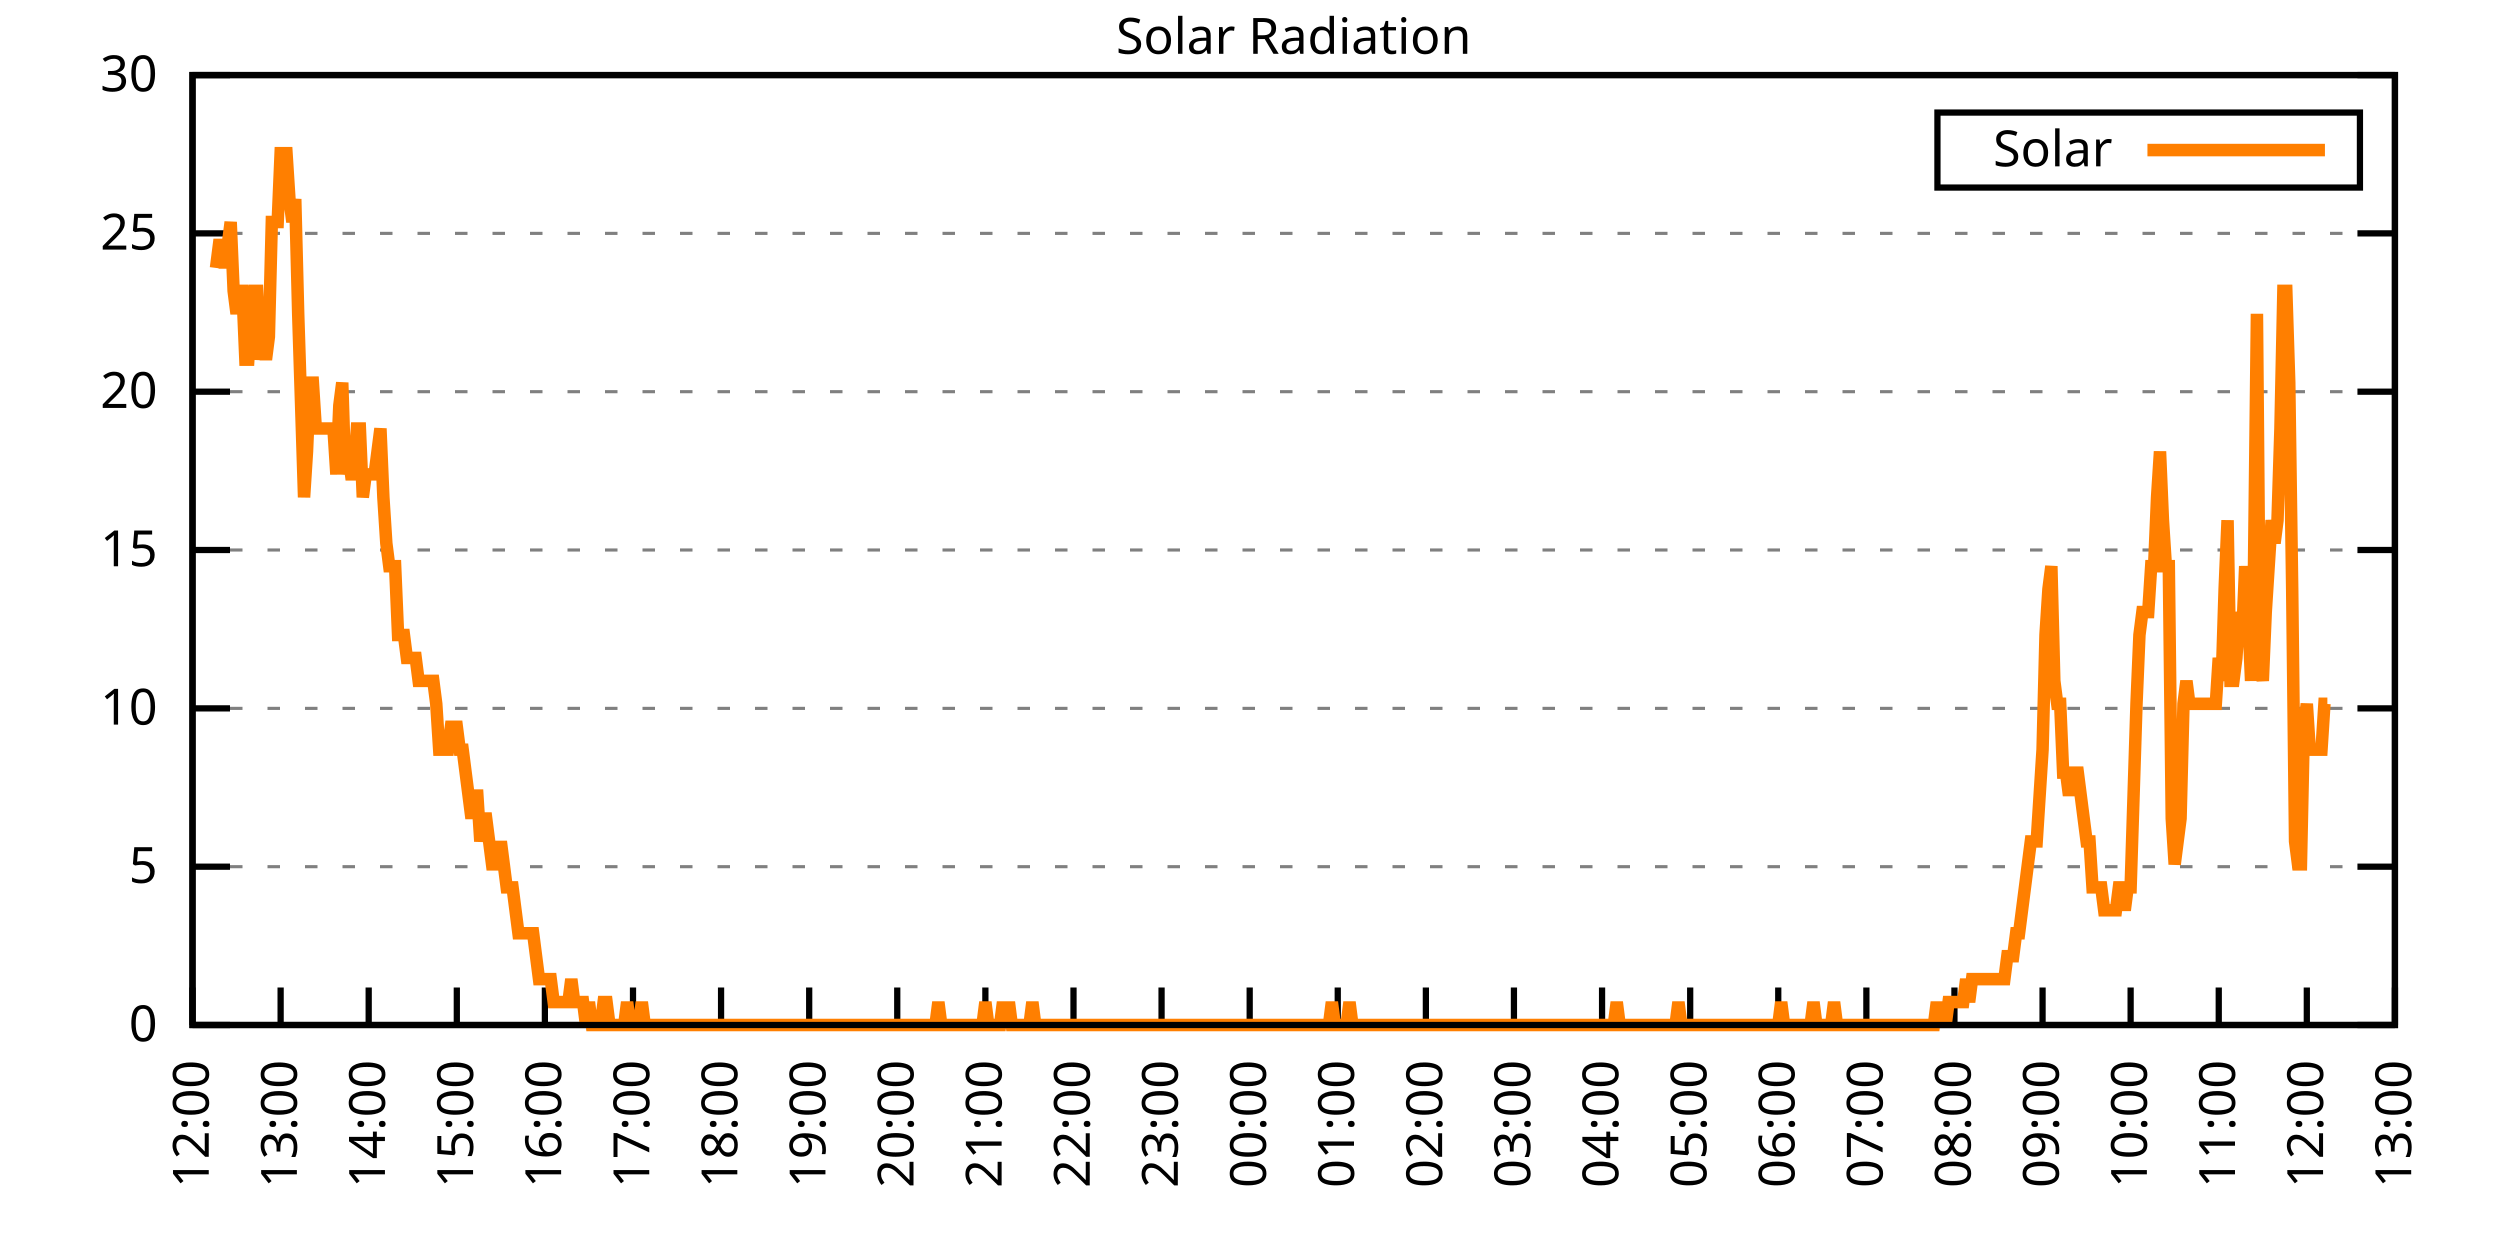
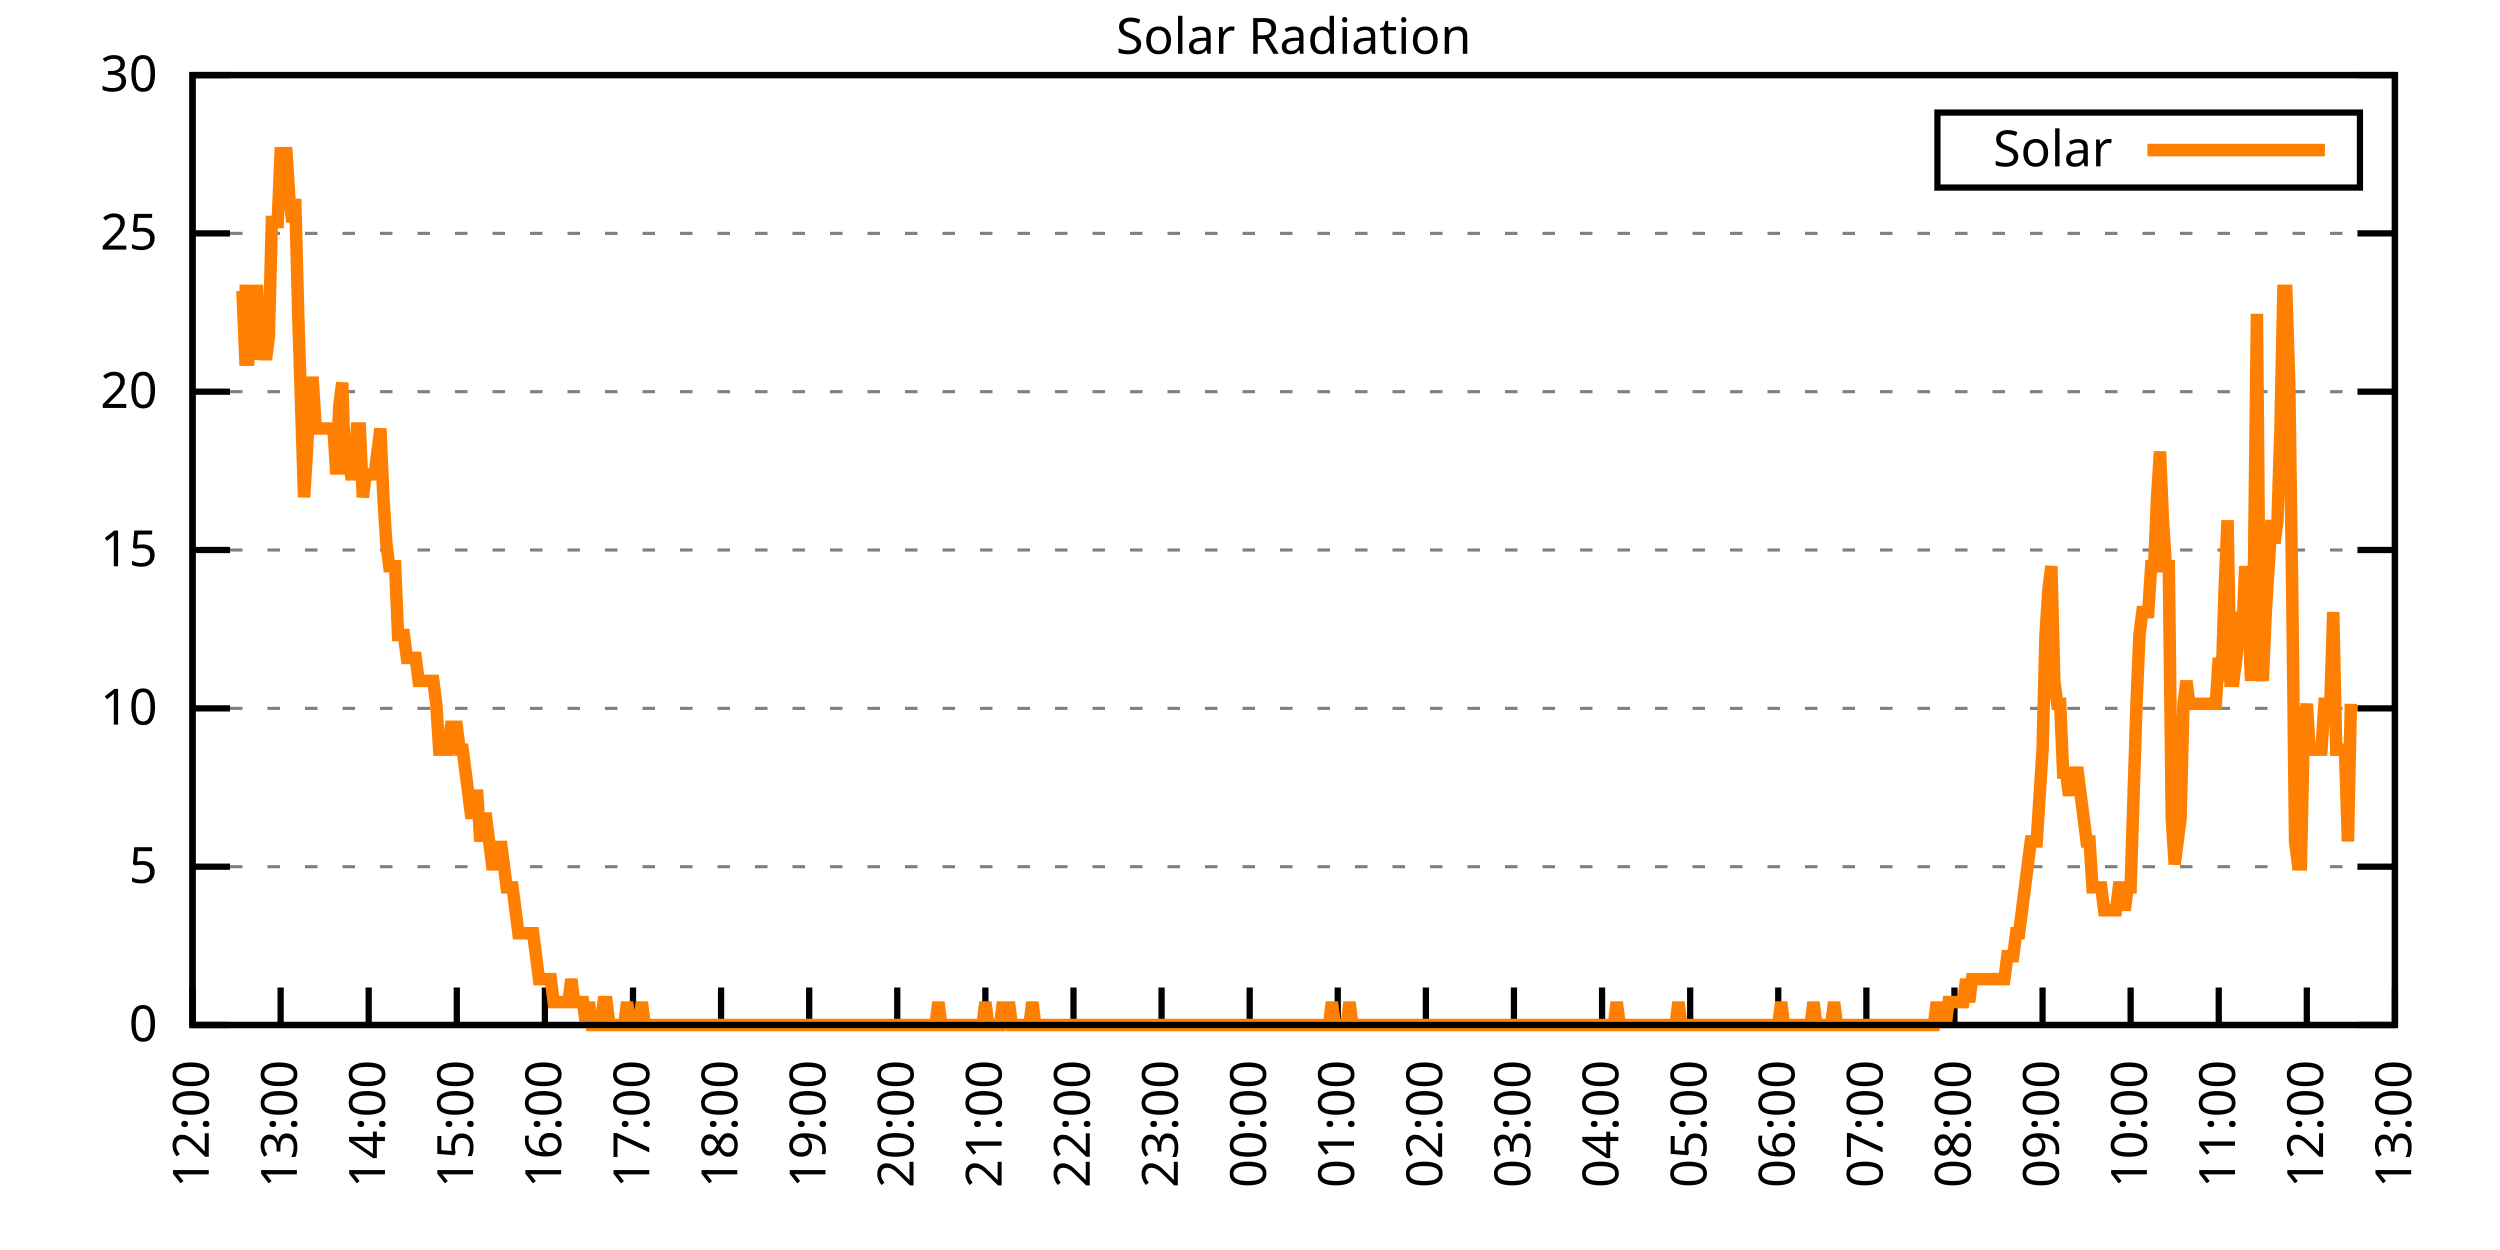
<svg xmlns="http://www.w3.org/2000/svg" xmlns:xlink="http://www.w3.org/1999/xlink" width="400" height="200" viewBox="0 0 400 200">
  <g id="gnuplot_canvas">
    <rect x="0" y="0" width="400" height="200" fill="none" />
    <defs>
      <circle id="gpDot" r="0.5" stroke-width="0.5" stroke="currentColor" />
      <path id="gpPt0" stroke-width="0.333" stroke="currentColor" d="M-1,0 h2 M0,-1 v2" />
      <path id="gpPt1" stroke-width="0.333" stroke="currentColor" d="M-1,-1 L1,1 M1,-1 L-1,1" />
      <path id="gpPt2" stroke-width="0.333" stroke="currentColor" d="M-1,0 L1,0 M0,-1 L0,1 M-1,-1 L1,1 M-1,1 L1,-1" />
      <rect id="gpPt3" stroke-width="0.333" stroke="currentColor" x="-1" y="-1" width="2" height="2" />
      <rect id="gpPt4" stroke-width="0.333" stroke="currentColor" fill="currentColor" x="-1" y="-1" width="2" height="2" />
      <circle id="gpPt5" stroke-width="0.333" stroke="currentColor" cx="0" cy="0" r="1" />
      <use xlink:href="#gpPt5" id="gpPt6" fill="currentColor" stroke="none" />
      <path id="gpPt7" stroke-width="0.333" stroke="currentColor" d="M0,-1.33 L-1.33,0.67 L1.33,0.67 z" />
      <use xlink:href="#gpPt7" id="gpPt8" fill="currentColor" stroke="none" />
      <use xlink:href="#gpPt7" id="gpPt9" stroke="currentColor" transform="rotate(180)" />
      <use xlink:href="#gpPt9" id="gpPt10" fill="currentColor" stroke="none" />
      <use xlink:href="#gpPt3" id="gpPt11" stroke="currentColor" transform="rotate(45)" />
      <use xlink:href="#gpPt11" id="gpPt12" fill="currentColor" stroke="none" />
      <path id="gpPt13" stroke-width="0.333" stroke="currentColor" d="M0,1.330 L1.265,0.411 L0.782,-1.067 L-0.782,-1.076 L-1.265,0.411 z" />
      <use xlink:href="#gpPt13" id="gpPt14" fill="currentColor" stroke="none" />
      <filter id="textbox" filterUnits="objectBoundingBox" x="0" y="0" height="1" width="1">
        <feFlood flood-color="white" flood-opacity="1" result="bgnd" />
        <feComposite in="SourceGraphic" in2="bgnd" operator="atop" />
      </filter>
      <filter id="greybox" filterUnits="objectBoundingBox" x="0" y="0" height="1" width="1">
        <feFlood flood-color="lightgrey" flood-opacity="1" result="grey" />
        <feComposite in="SourceGraphic" in2="grey" operator="atop" />
      </filter>
    </defs>
    <g fill="none" color="white" stroke="currentColor" stroke-width="1.00" stroke-linecap="butt" stroke-linejoin="miter">
</g>
    <g fill="none" color="black" stroke="currentColor" stroke-width="1.00" stroke-linecap="butt" stroke-linejoin="miter">
      <g stroke="none" shape-rendering="crispEdges">
        <polygon fill="rgb(255, 255, 255)" points="30.80,164.00 383.18,164.00 383.18,12.02 30.80,12.02 " />
      </g>
    </g>
    <g fill="none" color="black" stroke="currentColor" stroke-width="1.00" stroke-linecap="butt" stroke-linejoin="miter">
</g>
    <g fill="none" color="black" stroke="black" stroke-width="0.50" stroke-linecap="butt" stroke-linejoin="miter">
</g>
    <g fill="none" color="gray" stroke="currentColor" stroke-width="0.50" stroke-linecap="butt" stroke-linejoin="miter">
      <path stroke="gray" stroke-dasharray="2,4" class="gridline" d="M30.80,164.00 L383.19,164.00  " />
    </g>
    <g fill="none" color="gray" stroke="gray" stroke-width="1.00" stroke-linecap="butt" stroke-linejoin="miter">
</g>
    <g fill="none" color="black" stroke="currentColor" stroke-width="1.00" stroke-linecap="butt" stroke-linejoin="miter">
      <path stroke="black" d="M30.80,164.00 L36.80,164.00 M383.19,164.00 L377.19,164.00  " />
      <g transform="translate(25.20,166.60)" stroke="none" fill="black" font-family="Sans" font-size="8.00" text-anchor="end">
        <text>
          <tspan font-family="Sans"> 0</tspan>
        </text>
      </g>
    </g>
    <g fill="none" color="black" stroke="currentColor" stroke-width="1.00" stroke-linecap="butt" stroke-linejoin="miter">
</g>
    <g fill="none" color="black" stroke="black" stroke-width="0.50" stroke-linecap="butt" stroke-linejoin="miter">
</g>
    <g fill="none" color="gray" stroke="currentColor" stroke-width="0.50" stroke-linecap="butt" stroke-linejoin="miter">
      <path stroke="gray" stroke-dasharray="2,4" class="gridline" d="M30.80,138.67 L383.19,138.67  " />
    </g>
    <g fill="none" color="gray" stroke="gray" stroke-width="1.00" stroke-linecap="butt" stroke-linejoin="miter">
</g>
    <g fill="none" color="black" stroke="currentColor" stroke-width="1.00" stroke-linecap="butt" stroke-linejoin="miter">
      <path stroke="black" d="M30.80,138.67 L36.80,138.67 M383.19,138.67 L377.19,138.67  " />
      <g transform="translate(25.20,141.27)" stroke="none" fill="black" font-family="Sans" font-size="8.00" text-anchor="end">
        <text>
          <tspan font-family="Sans"> 5</tspan>
        </text>
      </g>
    </g>
    <g fill="none" color="black" stroke="currentColor" stroke-width="1.00" stroke-linecap="butt" stroke-linejoin="miter">
</g>
    <g fill="none" color="black" stroke="black" stroke-width="0.50" stroke-linecap="butt" stroke-linejoin="miter">
</g>
    <g fill="none" color="gray" stroke="currentColor" stroke-width="0.50" stroke-linecap="butt" stroke-linejoin="miter">
      <path stroke="gray" stroke-dasharray="2,4" class="gridline" d="M30.80,113.34 L383.19,113.34  " />
    </g>
    <g fill="none" color="gray" stroke="gray" stroke-width="1.00" stroke-linecap="butt" stroke-linejoin="miter">
</g>
    <g fill="none" color="black" stroke="currentColor" stroke-width="1.00" stroke-linecap="butt" stroke-linejoin="miter">
      <path stroke="black" d="M30.80,113.34 L36.80,113.34 M383.19,113.34 L377.19,113.34  " />
      <g transform="translate(25.20,115.94)" stroke="none" fill="black" font-family="Sans" font-size="8.00" text-anchor="end">
        <text>
          <tspan font-family="Sans"> 10</tspan>
        </text>
      </g>
    </g>
    <g fill="none" color="black" stroke="currentColor" stroke-width="1.00" stroke-linecap="butt" stroke-linejoin="miter">
</g>
    <g fill="none" color="black" stroke="black" stroke-width="0.50" stroke-linecap="butt" stroke-linejoin="miter">
</g>
    <g fill="none" color="gray" stroke="currentColor" stroke-width="0.50" stroke-linecap="butt" stroke-linejoin="miter">
      <path stroke="gray" stroke-dasharray="2,4" class="gridline" d="M30.80,88.00 L383.19,88.00  " />
    </g>
    <g fill="none" color="gray" stroke="gray" stroke-width="1.00" stroke-linecap="butt" stroke-linejoin="miter">
</g>
    <g fill="none" color="black" stroke="currentColor" stroke-width="1.00" stroke-linecap="butt" stroke-linejoin="miter">
      <path stroke="black" d="M30.80,88.00 L36.80,88.00 M383.19,88.00 L377.19,88.00  " />
      <g transform="translate(25.20,90.60)" stroke="none" fill="black" font-family="Sans" font-size="8.00" text-anchor="end">
        <text>
          <tspan font-family="Sans"> 15</tspan>
        </text>
      </g>
    </g>
    <g fill="none" color="black" stroke="currentColor" stroke-width="1.00" stroke-linecap="butt" stroke-linejoin="miter">
</g>
    <g fill="none" color="black" stroke="black" stroke-width="0.50" stroke-linecap="butt" stroke-linejoin="miter">
</g>
    <g fill="none" color="gray" stroke="currentColor" stroke-width="0.50" stroke-linecap="butt" stroke-linejoin="miter">
      <path stroke="gray" stroke-dasharray="2,4" class="gridline" d="M30.80,62.67 L383.19,62.67  " />
    </g>
    <g fill="none" color="gray" stroke="gray" stroke-width="1.00" stroke-linecap="butt" stroke-linejoin="miter">
</g>
    <g fill="none" color="black" stroke="currentColor" stroke-width="1.00" stroke-linecap="butt" stroke-linejoin="miter">
      <path stroke="black" d="M30.80,62.67 L36.80,62.67 M383.19,62.67 L377.19,62.67  " />
      <g transform="translate(25.20,65.27)" stroke="none" fill="black" font-family="Sans" font-size="8.00" text-anchor="end">
        <text>
          <tspan font-family="Sans"> 20</tspan>
        </text>
      </g>
    </g>
    <g fill="none" color="black" stroke="currentColor" stroke-width="1.00" stroke-linecap="butt" stroke-linejoin="miter">
</g>
    <g fill="none" color="black" stroke="black" stroke-width="0.50" stroke-linecap="butt" stroke-linejoin="miter">
</g>
    <g fill="none" color="gray" stroke="currentColor" stroke-width="0.50" stroke-linecap="butt" stroke-linejoin="miter">
      <path stroke="gray" stroke-dasharray="2,4" class="gridline" d="M30.80,37.34 L383.19,37.34  " />
    </g>
    <g fill="none" color="gray" stroke="gray" stroke-width="1.00" stroke-linecap="butt" stroke-linejoin="miter">
</g>
    <g fill="none" color="black" stroke="currentColor" stroke-width="1.00" stroke-linecap="butt" stroke-linejoin="miter">
      <path stroke="black" d="M30.80,37.34 L36.80,37.34 M383.19,37.34 L377.19,37.34  " />
      <g transform="translate(25.20,39.94)" stroke="none" fill="black" font-family="Sans" font-size="8.00" text-anchor="end">
        <text>
          <tspan font-family="Sans"> 25</tspan>
        </text>
      </g>
    </g>
    <g fill="none" color="black" stroke="currentColor" stroke-width="1.00" stroke-linecap="butt" stroke-linejoin="miter">
</g>
    <g fill="none" color="black" stroke="black" stroke-width="0.50" stroke-linecap="butt" stroke-linejoin="miter">
</g>
    <g fill="none" color="gray" stroke="currentColor" stroke-width="0.50" stroke-linecap="butt" stroke-linejoin="miter">
      <path stroke="gray" stroke-dasharray="2,4" class="gridline" d="M30.80,12.01 L383.19,12.01  " />
    </g>
    <g fill="none" color="gray" stroke="gray" stroke-width="1.00" stroke-linecap="butt" stroke-linejoin="miter">
</g>
    <g fill="none" color="black" stroke="currentColor" stroke-width="1.00" stroke-linecap="butt" stroke-linejoin="miter">
      <path stroke="black" d="M30.80,12.01 L36.80,12.01 M383.19,12.01 L377.19,12.01  " />
      <g transform="translate(25.20,14.61)" stroke="none" fill="black" font-family="Sans" font-size="8.00" text-anchor="end">
        <text>
          <tspan font-family="Sans"> 30</tspan>
        </text>
      </g>
    </g>
    <g fill="none" color="black" stroke="currentColor" stroke-width="1.00" stroke-linecap="butt" stroke-linejoin="miter">
      <path stroke="black" d="M30.80,164.00 L30.80,158.00  " />
      <g transform="translate(33.40,169.60) rotate(270.00)" stroke="none" fill="black" font-family="Sans" font-size="8.00" text-anchor="end">
        <text>
          <tspan font-family="Sans">12:00</tspan>
        </text>
      </g>
    </g>
    <g fill="none" color="black" stroke="currentColor" stroke-width="1.00" stroke-linecap="butt" stroke-linejoin="miter">
      <path stroke="black" d="M44.90,164.00 L44.90,158.00  " />
      <g transform="translate(47.50,169.60) rotate(270.00)" stroke="none" fill="black" font-family="Sans" font-size="8.00" text-anchor="end">
        <text>
          <tspan font-family="Sans">13:00</tspan>
        </text>
      </g>
    </g>
    <g fill="none" color="black" stroke="currentColor" stroke-width="1.00" stroke-linecap="butt" stroke-linejoin="miter">
      <path stroke="black" d="M58.99,164.00 L58.99,158.00  " />
      <g transform="translate(61.59,169.60) rotate(270.00)" stroke="none" fill="black" font-family="Sans" font-size="8.00" text-anchor="end">
        <text>
          <tspan font-family="Sans">14:00</tspan>
        </text>
      </g>
    </g>
    <g fill="none" color="black" stroke="currentColor" stroke-width="1.00" stroke-linecap="butt" stroke-linejoin="miter">
      <path stroke="black" d="M73.09,164.00 L73.09,158.00  " />
      <g transform="translate(75.69,169.60) rotate(270.00)" stroke="none" fill="black" font-family="Sans" font-size="8.00" text-anchor="end">
        <text>
          <tspan font-family="Sans">15:00</tspan>
        </text>
      </g>
    </g>
    <g fill="none" color="black" stroke="currentColor" stroke-width="1.00" stroke-linecap="butt" stroke-linejoin="miter">
      <path stroke="black" d="M87.18,164.00 L87.18,158.00  " />
      <g transform="translate(89.78,169.60) rotate(270.00)" stroke="none" fill="black" font-family="Sans" font-size="8.00" text-anchor="end">
        <text>
          <tspan font-family="Sans">16:00</tspan>
        </text>
      </g>
    </g>
    <g fill="none" color="black" stroke="currentColor" stroke-width="1.00" stroke-linecap="butt" stroke-linejoin="miter">
      <path stroke="black" d="M101.28,164.00 L101.28,158.00  " />
      <g transform="translate(103.88,169.60) rotate(270.00)" stroke="none" fill="black" font-family="Sans" font-size="8.00" text-anchor="end">
        <text>
          <tspan font-family="Sans">17:00</tspan>
        </text>
      </g>
    </g>
    <g fill="none" color="black" stroke="currentColor" stroke-width="1.00" stroke-linecap="butt" stroke-linejoin="miter">
      <path stroke="black" d="M115.37,164.00 L115.37,158.00  " />
      <g transform="translate(117.97,169.60) rotate(270.00)" stroke="none" fill="black" font-family="Sans" font-size="8.00" text-anchor="end">
        <text>
          <tspan font-family="Sans">18:00</tspan>
        </text>
      </g>
    </g>
    <g fill="none" color="black" stroke="currentColor" stroke-width="1.00" stroke-linecap="butt" stroke-linejoin="miter">
      <path stroke="black" d="M129.47,164.00 L129.47,158.00  " />
      <g transform="translate(132.07,169.60) rotate(270.00)" stroke="none" fill="black" font-family="Sans" font-size="8.00" text-anchor="end">
        <text>
          <tspan font-family="Sans">19:00</tspan>
        </text>
      </g>
    </g>
    <g fill="none" color="black" stroke="currentColor" stroke-width="1.00" stroke-linecap="butt" stroke-linejoin="miter">
      <path stroke="black" d="M143.56,164.00 L143.56,158.00  " />
      <g transform="translate(146.16,169.60) rotate(270.00)" stroke="none" fill="black" font-family="Sans" font-size="8.00" text-anchor="end">
        <text>
          <tspan font-family="Sans">20:00</tspan>
        </text>
      </g>
    </g>
    <g fill="none" color="black" stroke="currentColor" stroke-width="1.00" stroke-linecap="butt" stroke-linejoin="miter">
      <path stroke="black" d="M157.66,164.00 L157.66,158.00  " />
      <g transform="translate(160.26,169.60) rotate(270.00)" stroke="none" fill="black" font-family="Sans" font-size="8.00" text-anchor="end">
        <text>
          <tspan font-family="Sans">21:00</tspan>
        </text>
      </g>
    </g>
    <g fill="none" color="black" stroke="currentColor" stroke-width="1.00" stroke-linecap="butt" stroke-linejoin="miter">
      <path stroke="black" d="M171.76,164.00 L171.76,158.00  " />
      <g transform="translate(174.36,169.60) rotate(270.00)" stroke="none" fill="black" font-family="Sans" font-size="8.00" text-anchor="end">
        <text>
          <tspan font-family="Sans">22:00</tspan>
        </text>
      </g>
    </g>
    <g fill="none" color="black" stroke="currentColor" stroke-width="1.00" stroke-linecap="butt" stroke-linejoin="miter">
      <path stroke="black" d="M185.85,164.00 L185.85,158.00  " />
      <g transform="translate(188.45,169.60) rotate(270.00)" stroke="none" fill="black" font-family="Sans" font-size="8.00" text-anchor="end">
        <text>
          <tspan font-family="Sans">23:00</tspan>
        </text>
      </g>
    </g>
    <g fill="none" color="black" stroke="currentColor" stroke-width="1.00" stroke-linecap="butt" stroke-linejoin="miter">
      <path stroke="black" d="M199.95,164.00 L199.95,158.00  " />
      <g transform="translate(202.55,169.60) rotate(270.00)" stroke="none" fill="black" font-family="Sans" font-size="8.00" text-anchor="end">
        <text>
          <tspan font-family="Sans">00:00</tspan>
        </text>
      </g>
    </g>
    <g fill="none" color="black" stroke="currentColor" stroke-width="1.00" stroke-linecap="butt" stroke-linejoin="miter">
      <path stroke="black" d="M214.04,164.00 L214.04,158.00  " />
      <g transform="translate(216.64,169.60) rotate(270.00)" stroke="none" fill="black" font-family="Sans" font-size="8.00" text-anchor="end">
        <text>
          <tspan font-family="Sans">01:00</tspan>
        </text>
      </g>
    </g>
    <g fill="none" color="black" stroke="currentColor" stroke-width="1.00" stroke-linecap="butt" stroke-linejoin="miter">
      <path stroke="black" d="M228.14,164.00 L228.14,158.00  " />
      <g transform="translate(230.74,169.60) rotate(270.00)" stroke="none" fill="black" font-family="Sans" font-size="8.00" text-anchor="end">
        <text>
          <tspan font-family="Sans">02:00</tspan>
        </text>
      </g>
    </g>
    <g fill="none" color="black" stroke="currentColor" stroke-width="1.00" stroke-linecap="butt" stroke-linejoin="miter">
      <path stroke="black" d="M242.23,164.00 L242.23,158.00  " />
      <g transform="translate(244.83,169.60) rotate(270.00)" stroke="none" fill="black" font-family="Sans" font-size="8.00" text-anchor="end">
        <text>
          <tspan font-family="Sans">03:00</tspan>
        </text>
      </g>
    </g>
    <g fill="none" color="black" stroke="currentColor" stroke-width="1.00" stroke-linecap="butt" stroke-linejoin="miter">
      <path stroke="black" d="M256.33,164.00 L256.33,158.00  " />
      <g transform="translate(258.93,169.60) rotate(270.00)" stroke="none" fill="black" font-family="Sans" font-size="8.00" text-anchor="end">
        <text>
          <tspan font-family="Sans">04:00</tspan>
        </text>
      </g>
    </g>
    <g fill="none" color="black" stroke="currentColor" stroke-width="1.00" stroke-linecap="butt" stroke-linejoin="miter">
      <path stroke="black" d="M270.43,164.00 L270.43,158.00  " />
      <g transform="translate(273.03,169.60) rotate(270.00)" stroke="none" fill="black" font-family="Sans" font-size="8.00" text-anchor="end">
        <text>
          <tspan font-family="Sans">05:00</tspan>
        </text>
      </g>
    </g>
    <g fill="none" color="black" stroke="currentColor" stroke-width="1.00" stroke-linecap="butt" stroke-linejoin="miter">
      <path stroke="black" d="M284.52,164.00 L284.52,158.00  " />
      <g transform="translate(287.12,169.60) rotate(270.00)" stroke="none" fill="black" font-family="Sans" font-size="8.00" text-anchor="end">
        <text>
          <tspan font-family="Sans">06:00</tspan>
        </text>
      </g>
    </g>
    <g fill="none" color="black" stroke="currentColor" stroke-width="1.00" stroke-linecap="butt" stroke-linejoin="miter">
      <path stroke="black" d="M298.62,164.00 L298.62,158.00  " />
      <g transform="translate(301.22,169.60) rotate(270.00)" stroke="none" fill="black" font-family="Sans" font-size="8.00" text-anchor="end">
        <text>
          <tspan font-family="Sans">07:00</tspan>
        </text>
      </g>
    </g>
    <g fill="none" color="black" stroke="currentColor" stroke-width="1.00" stroke-linecap="butt" stroke-linejoin="miter">
      <path stroke="black" d="M312.71,164.00 L312.71,158.00  " />
      <g transform="translate(315.31,169.60) rotate(270.00)" stroke="none" fill="black" font-family="Sans" font-size="8.00" text-anchor="end">
        <text>
          <tspan font-family="Sans">08:00</tspan>
        </text>
      </g>
    </g>
    <g fill="none" color="black" stroke="currentColor" stroke-width="1.00" stroke-linecap="butt" stroke-linejoin="miter">
      <path stroke="black" d="M326.81,164.00 L326.81,158.00  " />
      <g transform="translate(329.41,169.60) rotate(270.00)" stroke="none" fill="black" font-family="Sans" font-size="8.00" text-anchor="end">
        <text>
          <tspan font-family="Sans">09:00</tspan>
        </text>
      </g>
    </g>
    <g fill="none" color="black" stroke="currentColor" stroke-width="1.00" stroke-linecap="butt" stroke-linejoin="miter">
      <path stroke="black" d="M340.90,164.00 L340.90,158.00  " />
      <g transform="translate(343.50,169.60) rotate(270.00)" stroke="none" fill="black" font-family="Sans" font-size="8.00" text-anchor="end">
        <text>
          <tspan font-family="Sans">10:00</tspan>
        </text>
      </g>
    </g>
    <g fill="none" color="black" stroke="currentColor" stroke-width="1.00" stroke-linecap="butt" stroke-linejoin="miter">
      <path stroke="black" d="M355.00,164.00 L355.00,158.00  " />
      <g transform="translate(357.60,169.60) rotate(270.00)" stroke="none" fill="black" font-family="Sans" font-size="8.00" text-anchor="end">
        <text>
          <tspan font-family="Sans">11:00</tspan>
        </text>
      </g>
    </g>
    <g fill="none" color="black" stroke="currentColor" stroke-width="1.00" stroke-linecap="butt" stroke-linejoin="miter">
      <path stroke="black" d="M369.09,164.00 L369.09,158.00  " />
      <g transform="translate(371.69,169.60) rotate(270.00)" stroke="none" fill="black" font-family="Sans" font-size="8.00" text-anchor="end">
        <text>
          <tspan font-family="Sans">12:00</tspan>
        </text>
      </g>
    </g>
    <g fill="none" color="black" stroke="currentColor" stroke-width="1.00" stroke-linecap="butt" stroke-linejoin="miter">
      <path stroke="black" d="M383.19,164.00 L383.19,158.00  " />
      <g transform="translate(385.79,169.60) rotate(270.00)" stroke="none" fill="black" font-family="Sans" font-size="8.00" text-anchor="end">
        <text>
          <tspan font-family="Sans">13:00</tspan>
        </text>
      </g>
    </g>
    <g fill="none" color="black" stroke="currentColor" stroke-width="1.00" stroke-linecap="butt" stroke-linejoin="miter">
</g>
    <g fill="none" color="black" stroke="currentColor" stroke-width="1.00" stroke-linecap="butt" stroke-linejoin="miter">
      <path stroke="black" d="M30.80,12.01 L30.80,164.00 L383.19,164.00 L383.19,12.01 L30.80,12.01 Z  " />
    </g>
    <g fill="none" color="black" stroke="currentColor" stroke-width="1.00" stroke-linecap="butt" stroke-linejoin="miter">
</g>
    <g fill="none" color="black" stroke="currentColor" stroke-width="1.00" stroke-linecap="butt" stroke-linejoin="miter">
      <path stroke="black" d="M309.99,30.01 L309.99,18.01 L377.59,18.01 L377.59,30.01 L309.99,30.01 Z  " />
    </g>
    <g id="Solar_Radiation_plot_1">
      <g fill="none" color="white" stroke="black" stroke-width="2.00" stroke-linecap="butt" stroke-linejoin="miter">
</g>
      <g fill="none" color="black" stroke="currentColor" stroke-width="2.00" stroke-linecap="butt" stroke-linejoin="miter">
        <g transform="translate(337.99,26.61)" stroke="none" fill="black" font-family="Sans" font-size="8.00" text-anchor="end">
          <text>
            <tspan font-family="Sans">Solar</tspan>
          </text>
        </g>
      </g>
      <g fill="none" color="black" stroke="currentColor" stroke-width="2.00" stroke-linecap="butt" stroke-linejoin="miter">
-         <path stroke="rgb(255, 127,   0)" d="M343.59,24.01 L371.99,24.01 M34.56,42.87 L35.03,39.19 L35.50,39.19 L35.97,42.87 L36.44,39.19 L36.91,35.52   L37.38,46.54 L37.85,50.21 L38.32,46.54 L38.79,46.54 L39.26,57.55 L39.73,57.55 L40.20,50.21 L40.67,46.54   L41.14,46.54 L41.61,57.55 L42.08,53.88 L42.55,57.55 L43.02,53.88 L43.49,35.52 L43.96,35.52 L44.43,35.52   L44.90,24.51 L45.37,24.51 L45.84,24.51 L46.31,31.85 L46.78,35.52 L47.24,31.85 L47.71,50.21 L48.18,64.89   L48.65,79.57 L49.12,72.23 L49.59,61.22 L50.06,61.22 L50.53,68.56 L51.00,68.56 L51.47,68.56 L51.94,68.56   L52.41,68.56 L52.88,68.56 L53.35,68.56 L53.82,75.90 L54.29,64.89 L54.76,61.22 L55.23,75.90 L55.70,72.23   L56.17,75.90 L56.64,75.90 L57.11,68.56 L57.58,68.56 L58.05,79.57 L58.52,75.90 L58.99,75.90 L59.46,75.90   L59.93,75.90 L60.40,72.23 L60.87,68.56 L61.34,79.57 L61.81,86.91 L62.28,90.59 L62.75,90.59 L63.22,90.59   L63.69,101.60 L64.16,101.60 L64.63,101.60 L65.10,105.27 L65.57,105.27 L66.04,105.27 L66.51,105.27 L66.98,108.94   L67.45,108.94 L67.92,108.94 L68.39,108.94 L68.86,108.94 L69.33,108.94 L69.80,112.61 L70.27,119.95 L70.74,119.95   L71.21,119.95 L71.68,119.95 L72.15,116.28 L72.62,116.28 L73.09,116.28 L73.56,119.95 L74.03,119.95 L74.50,123.62   L74.97,127.29 L75.44,130.96 L75.91,127.29 L76.38,127.29 L76.85,134.63 L77.32,130.96 L77.79,130.96 L78.26,134.63   L78.73,138.30 L79.19,138.30 L79.66,138.30 L80.13,134.63 L80.60,138.30 L81.07,141.98 L81.54,141.98 L82.01,141.98   L82.48,145.65 L82.95,149.32 L83.42,149.32 L83.89,149.32 L84.36,149.32 L84.83,149.32 L85.30,149.32 L85.77,152.99   L86.24,156.66 L86.71,156.66 L87.18,156.66 L87.65,156.66 L88.12,156.66 L88.59,160.33 L89.06,160.33 L89.53,160.33   L90.00,160.33 L90.47,160.33 L90.94,160.33 L91.41,156.66 L91.88,160.33 L92.35,160.33 L92.82,160.33 L93.29,160.33   L93.76,164.00 L94.23,160.33 L94.70,164.00 L95.17,164.00 L95.64,164.00 L96.11,164.00 L96.58,160.33 L97.05,160.33   L97.52,164.00 L97.99,164.00 L98.46,164.00 L98.93,164.00 L99.40,164.00 L99.87,164.00 L100.34,160.33 L100.81,164.00   L101.28,164.00 L101.75,164.00 L102.22,164.00 L102.69,160.33 L103.16,164.00 L103.63,164.00 L104.10,164.00 L104.57,164.00   L105.04,164.00 L105.51,164.00 L105.98,164.00 L106.45,164.00 L106.92,164.00 L107.39,164.00 L107.86,164.00 L108.33,164.00   L108.80,164.00 L109.27,164.00 L109.74,164.00 L110.21,164.00 L110.68,164.00 L111.14,164.00 L111.61,164.00 L112.08,164.00   L112.55,164.00 L113.02,164.00 L113.49,164.00 L113.96,164.00 L114.43,164.00 L114.90,164.00 L115.37,164.00 L115.84,164.00   L116.31,164.00 L116.78,164.00 L117.25,164.00 L117.72,164.00 L118.19,164.00 L118.66,164.00 L119.13,164.00 L119.60,164.00   L120.07,164.00 L120.54,164.00 L121.01,164.00 L121.48,164.00 L121.95,164.00 L122.42,164.00 L122.89,164.00 L123.36,164.00   L123.83,164.00 L124.30,164.00 L124.77,164.00 L125.24,164.00 L125.71,164.00 L126.18,164.00 L126.65,164.00 L127.12,164.00   L127.59,164.00 L128.06,164.00 L128.53,164.00 L129.00,164.00 L129.47,164.00 L129.94,164.00 L130.41,164.00 L130.88,164.00   L131.35,164.00 L131.82,164.00 L132.29,164.00 L132.76,164.00 L133.23,164.00 L133.70,164.00 L134.17,164.00 L134.64,164.00   L135.11,164.00 L135.58,164.00 L136.05,164.00 L136.52,164.00 L136.99,164.00 L137.46,164.00 L137.93,164.00 L138.40,164.00   L138.87,164.00 L139.34,164.00 L139.81,164.00 L140.28,164.00 L140.75,164.00 L141.22,164.00 L141.69,164.00 L142.16,164.00   L142.63,164.00 L143.09,164.00 L143.56,164.00 L144.03,164.00 L144.50,164.00 L144.97,164.00 L145.44,164.00 L145.91,164.00   L146.38,164.00 L146.85,164.00 L147.32,164.00 L147.79,164.00 L148.26,164.00 L148.73,164.00 L149.20,164.00 L149.67,164.00   L150.14,160.33 L150.61,164.00 L151.08,164.00 L151.55,164.00 L152.02,164.00 L152.49,164.00 L152.96,164.00 L153.43,164.00   L153.90,164.00 L154.37,164.00 L154.84,164.00 L155.31,164.00 L155.78,164.00 L156.25,164.00 L156.72,164.00 L157.19,164.00   L157.66,160.33 L158.13,164.00 L158.60,164.00 L159.07,164.00 L159.54,164.00 L160.01,164.00 L160.48,160.33 L160.95,164.00   L161.42,160.33 L161.89,164.00 L162.36,164.00 L162.83,164.00 L163.30,164.00 L163.77,164.00 L164.24,164.00 L164.71,164.00   L165.18,160.33 L165.65,164.00 L166.12,164.00 L166.59,164.00 L167.06,164.00 L167.53,164.00 L168.00,164.00 L168.47,164.00   L168.94,164.00 L169.41,164.00 L169.88,164.00 L170.35,164.00 L170.82,164.00 L171.29,164.00 L171.76,164.00 L172.23,164.00   L172.70,164.00 L173.17,164.00 L173.64,164.00 L174.11,164.00 L174.58,164.00 L175.04,164.00 L175.51,164.00 L175.98,164.00   L176.45,164.00 L176.92,164.00 L177.39,164.00 L177.86,164.00 L178.33,164.00 L178.80,164.00 L179.27,164.00 L179.74,164.00   L180.21,164.00 L180.68,164.00 L181.15,164.00 L181.62,164.00 L182.09,164.00 L182.56,164.00 L183.03,164.00 L183.50,164.00   L183.97,164.00 L184.44,164.00 L184.91,164.00 L185.38,164.00 L185.85,164.00 L186.32,164.00 L186.79,164.00 L187.26,164.00   L187.73,164.00 L188.20,164.00 L188.67,164.00 L189.14,164.00 L189.61,164.00 L190.08,164.00 L190.55,164.00 L191.02,164.00   L191.49,164.00 L191.96,164.00 L192.43,164.00 L192.90,164.00 L193.37,164.00 L193.84,164.00 L194.31,164.00 L194.78,164.00   L195.25,164.00 L195.72,164.00 L196.19,164.00 L196.66,164.00 L197.13,164.00 L197.60,164.00 L198.07,164.00 L198.54,164.00   L199.01,164.00 L199.48,164.00 L199.95,164.00 L200.42,164.00 L200.89,164.00 L201.36,164.00 L201.83,164.00 L202.30,164.00   L202.77,164.00 L203.24,164.00 L203.71,164.00 L204.18,164.00 L204.65,164.00 L205.12,164.00 L205.59,164.00 L206.06,164.00   L206.53,164.00 L207.00,164.00 L207.46,164.00 L207.93,164.00 L208.40,164.00 L208.87,164.00 L209.34,164.00 L209.81,164.00   L210.28,164.00 L210.75,164.00 L211.22,164.00 L211.69,164.00 L212.16,164.00 L212.63,164.00 L213.10,160.33 L213.57,164.00   L214.04,164.00 L214.51,164.00 L214.98,164.00 L215.45,164.00 L215.92,160.33 L216.39,164.00 L216.86,164.00 L217.33,164.00   L217.80,164.00 L218.27,164.00 L218.74,164.00 L219.21,164.00 L219.68,164.00 L220.15,164.00 L220.62,164.00 L221.09,164.00   L221.56,164.00 L222.03,164.00 L222.50,164.00 L222.97,164.00 L223.44,164.00 L223.91,164.00 L224.38,164.00 L224.85,164.00   L225.32,164.00 L225.79,164.00 L226.26,164.00 L226.73,164.00 L227.20,164.00 L227.67,164.00 L228.14,164.00 L228.61,164.00   L229.08,164.00 L229.55,164.00 L230.02,164.00 L230.49,164.00 L230.96,164.00 L231.43,164.00 L231.90,164.00 L232.37,164.00   L232.84,164.00 L233.31,164.00 L233.78,164.00 L234.25,164.00 L234.72,164.00 L235.19,164.00 L235.66,164.00 L236.13,164.00   L236.60,164.00 L237.07,164.00 L237.54,164.00 L238.01,164.00 L238.48,164.00 L238.95,164.00 L239.41,164.00 L239.88,164.00   L240.35,164.00 L240.82,164.00 L241.29,164.00 L241.76,164.00 L242.23,164.00 L242.70,164.00 L243.17,164.00 L243.64,164.00   L244.11,164.00 L244.58,164.00 L245.05,164.00 L245.52,164.00 L245.99,164.00 L246.46,164.00 L246.93,164.00 L247.40,164.00   L247.87,164.00 L248.34,164.00 L248.81,164.00 L249.28,164.00 L249.75,164.00 L250.22,164.00 L250.69,164.00 L251.16,164.00   L251.63,164.00 L252.10,164.00 L252.57,164.00 L253.04,164.00 L253.51,164.00 L253.98,164.00 L254.45,164.00 L254.92,164.00   L255.39,164.00 L255.86,164.00 L256.33,164.00 L256.80,164.00 L257.27,164.00 L257.74,164.00 L258.21,164.00 L258.68,160.33   L259.15,164.00 L259.62,164.00 L260.09,164.00 L260.56,164.00 L261.03,164.00 L261.50,164.00 L261.97,164.00 L262.44,164.00   L262.91,164.00 L263.38,164.00 L263.85,164.00 L264.32,164.00 L264.79,164.00 L265.26,164.00 L265.73,164.00 L266.20,164.00   L266.67,164.00 L267.14,164.00 L267.61,164.00 L268.08,164.00 L268.55,160.33 L269.02,164.00 L269.49,164.00 L269.96,164.00   L270.43,164.00 L270.90,164.00 L271.36,164.00 L271.83,164.00 L272.30,164.00 L272.77,164.00 L273.24,164.00 L273.71,164.00   L274.18,164.00 L274.65,164.00 L275.12,164.00 L275.59,164.00 L276.06,164.00 L276.53,164.00 L277.00,164.00 L277.47,164.00   L277.94,164.00 L278.41,164.00 L278.88,164.00 L279.35,164.00 L279.82,164.00 L280.29,164.00 L280.76,164.00 L281.23,164.00   L281.70,164.00 L282.17,164.00 L282.64,164.00 L283.11,164.00 L283.58,164.00 L284.05,164.00 L284.52,164.00 L284.99,160.33   L285.46,164.00 L285.93,164.00 L286.40,164.00 L286.87,164.00 L287.34,164.00 L287.81,164.00 L288.28,164.00 L288.75,164.00   L289.22,164.00 L289.69,164.00 L290.16,160.33 L290.63,164.00 L291.10,164.00 L291.57,164.00 L292.04,164.00 L292.51,164.00   L292.98,164.00 L293.45,160.33 L293.92,164.00 L294.39,164.00 L294.86,164.00 L295.33,164.00 L295.80,164.00 L296.27,164.00   L296.74,164.00 L297.21,164.00 L297.68,164.00 L298.15,164.00 L298.62,164.00 L299.09,164.00 L299.56,164.00 L300.03,164.00   L300.50,164.00 L300.97,164.00 L301.44,164.00 L301.91,164.00 L302.38,164.00 L302.85,164.00 L303.31,164.00 L303.78,164.00   L304.25,164.00 L304.72,164.00 L305.19,164.00 L305.66,164.00 L306.13,164.00 L306.60,164.00 L307.07,164.00 L307.54,164.00   L308.01,164.00 L308.48,164.00 L308.95,164.00 L309.42,164.00 L309.89,160.33 L310.36,164.00 L310.83,160.33 L311.30,164.00   L311.77,160.33 L312.24,160.33 L312.71,160.33 L313.18,160.33 L313.65,160.33 L314.12,160.33 L314.59,156.66 L315.06,160.33   L315.53,156.66 L316.00,156.66 L316.47,156.66 L316.94,156.66 L317.41,156.66 L317.88,156.66 L318.35,156.66 L318.82,156.66   L319.29,156.66 L319.76,156.66 L320.23,156.66 L320.70,156.66 L321.17,152.99 L321.64,152.99 L322.11,152.99 L322.58,149.32   L323.05,149.32 L323.52,145.65 L323.99,141.98 L324.46,138.30 L324.93,134.63 L325.40,134.63 L325.87,134.63 L326.34,127.29   L326.81,119.95 L327.28,101.60 L327.75,94.26 L328.22,90.59 L328.69,108.94 L329.16,112.61 L329.63,112.61 L330.10,123.62   L330.57,123.62 L331.04,127.29 L331.51,123.62 L331.98,123.62 L332.45,123.62 L332.92,127.29 L333.39,130.96 L333.86,134.63   L334.33,134.63 L334.80,141.98 L335.26,141.98 L335.73,141.98 L336.20,141.98 L336.67,145.65 L337.14,145.65 L337.61,145.65   L338.08,145.65 L338.55,145.65 L339.02,141.98 L339.49,141.98 L339.96,145.65 L340.43,141.98 L340.90,141.98 L341.37,127.29   L341.84,112.61 L342.31,101.60 L342.78,97.93 L343.25,97.93 L343.72,97.93 L344.19,90.59 L344.66,90.59 L345.13,79.57   L345.60,72.23 L346.07,83.24 L346.54,90.59 L347.01,90.59 L347.48,130.96 L347.95,138.30 L348.42,134.63 L348.89,130.96   L349.36,112.61 L349.83,108.94 L350.30,112.61 L350.77,112.61 L351.24,112.61 L351.71,112.61 L352.18,112.61 L352.65,112.61   L353.12,112.61 L353.59,112.61 L354.06,112.61 L354.53,112.61 L355.00,105.27 L355.47,108.94 L355.94,94.26 L356.41,83.24   L356.88,108.94 L357.35,108.94 L357.82,105.27 L358.29,97.93 L358.76,101.60 L359.23,90.59 L359.70,97.93 L360.17,108.94   L360.64,90.59 L361.11,50.21 L361.58,105.27 L362.05,108.94 L362.52,97.93 L362.99,90.59 L363.46,83.24 L363.93,86.91   L364.40,83.24 L364.87,68.56 L365.34,46.54 L365.81,46.54 L366.28,61.22 L366.75,94.26 L367.21,134.63 L367.68,138.30   L368.15,138.30 L368.62,116.28 L369.09,112.61 L369.56,119.95 L370.03,119.95 L370.50,119.95 L370.97,119.95 L371.44,119.95   L371.91,112.61 L372.38,112.61  " />
+         <path stroke="rgb(255, 127,   0)" d="M343.59,24.01 L371.99,24.01 M38.32,46.54 L38.79,46.54 L39.26,57.55 L39.73,57.55 L40.20,50.21 L40.67,46.54   L41.14,46.54 L41.61,57.55 L42.08,53.88 L42.55,57.55 L43.02,53.88 L43.49,35.52 L43.96,35.52 L44.43,35.52   L44.90,24.51 L45.37,24.51 L45.84,24.51 L46.31,31.85 L46.78,35.52 L47.24,31.85 L47.71,50.21 L48.18,64.89   L48.65,79.57 L49.12,72.23 L49.59,61.22 L50.06,61.22 L50.53,68.56 L51.00,68.56 L51.47,68.56 L51.94,68.56   L52.41,68.56 L52.88,68.56 L53.35,68.56 L53.82,75.90 L54.29,64.89 L54.76,61.22 L55.23,75.90 L55.70,72.23   L56.17,75.90 L56.64,75.90 L57.11,68.56 L57.58,68.56 L58.05,79.57 L58.52,75.90 L58.99,75.90 L59.46,75.90   L59.93,75.90 L60.40,72.23 L60.87,68.56 L61.34,79.57 L61.81,86.91 L62.28,90.59 L62.75,90.59 L63.22,90.59   L63.69,101.60 L64.16,101.60 L64.63,101.60 L65.10,105.27 L65.57,105.27 L66.04,105.27 L66.51,105.27 L66.98,108.94   L67.45,108.94 L67.92,108.94 L68.39,108.94 L68.86,108.94 L69.33,108.94 L69.80,112.61 L70.27,119.95 L70.74,119.95   L71.21,119.95 L71.68,119.95 L72.15,116.28 L72.62,116.28 L73.09,116.28 L73.56,119.95 L74.03,119.95 L74.50,123.62   L74.97,127.29 L75.44,130.96 L75.91,127.29 L76.38,127.29 L76.85,134.63 L77.32,130.96 L77.79,130.96 L78.26,134.63   L78.73,138.30 L79.19,138.30 L79.66,138.30 L80.13,134.63 L80.60,138.30 L81.07,141.98 L81.54,141.98 L82.01,141.98   L82.48,145.65 L82.95,149.32 L83.42,149.32 L83.89,149.32 L84.36,149.32 L84.83,149.32 L85.30,149.32 L85.77,152.99   L86.24,156.66 L86.71,156.66 L87.18,156.66 L87.65,156.66 L88.12,156.66 L88.59,160.33 L89.06,160.33 L89.53,160.33   L90.00,160.33 L90.47,160.33 L90.94,160.33 L91.41,156.66 L91.88,160.33 L92.35,160.33 L92.82,160.33 L93.29,160.33   L93.76,164.00 L94.23,160.33 L94.70,164.00 L95.17,164.00 L95.64,164.00 L96.11,164.00 L96.58,160.33 L97.05,160.33   L97.52,164.00 L97.99,164.00 L98.46,164.00 L98.93,164.00 L99.40,164.00 L99.87,164.00 L100.34,160.33 L100.81,164.00   L101.28,164.00 L101.75,164.00 L102.22,164.00 L102.69,160.33 L103.16,164.00 L103.63,164.00 L104.10,164.00 L104.57,164.00   L105.04,164.00 L105.51,164.00 L105.98,164.00 L106.45,164.00 L106.92,164.00 L107.39,164.00 L107.86,164.00 L108.33,164.00   L108.80,164.00 L109.27,164.00 L109.74,164.00 L110.21,164.00 L110.68,164.00 L111.14,164.00 L111.61,164.00 L112.08,164.00   L112.55,164.00 L113.02,164.00 L113.49,164.00 L113.96,164.00 L114.43,164.00 L114.90,164.00 L115.37,164.00 L115.84,164.00   L116.31,164.00 L116.78,164.00 L117.25,164.00 L117.72,164.00 L118.19,164.00 L118.66,164.00 L119.13,164.00 L119.60,164.00   L120.07,164.00 L120.54,164.00 L121.01,164.00 L121.48,164.00 L121.95,164.00 L122.42,164.00 L122.89,164.00 L123.36,164.00   L123.83,164.00 L124.30,164.00 L124.77,164.00 L125.24,164.00 L125.71,164.00 L126.18,164.00 L126.65,164.00 L127.12,164.00   L127.59,164.00 L128.06,164.00 L128.53,164.00 L129.00,164.00 L129.47,164.00 L129.94,164.00 L130.41,164.00 L130.88,164.00   L131.35,164.00 L131.82,164.00 L132.29,164.00 L132.76,164.00 L133.23,164.00 L133.70,164.00 L134.17,164.00 L134.64,164.00   L135.11,164.00 L135.58,164.00 L136.05,164.00 L136.52,164.00 L136.99,164.00 L137.46,164.00 L137.93,164.00 L138.40,164.00   L138.87,164.00 L139.34,164.00 L139.81,164.00 L140.28,164.00 L140.75,164.00 L141.22,164.00 L141.69,164.00 L142.16,164.00   L142.63,164.00 L143.09,164.00 L143.56,164.00 L144.03,164.00 L144.50,164.00 L144.97,164.00 L145.44,164.00 L145.91,164.00   L146.38,164.00 L146.85,164.00 L147.32,164.00 L147.79,164.00 L148.26,164.00 L148.73,164.00 L149.20,164.00 L149.67,164.00   L150.14,160.33 L150.61,164.00 L151.08,164.00 L151.55,164.00 L152.02,164.00 L152.49,164.00 L152.96,164.00 L153.43,164.00   L153.90,164.00 L154.37,164.00 L154.84,164.00 L155.31,164.00 L155.78,164.00 L156.25,164.00 L156.72,164.00 L157.19,164.00   L157.66,160.33 L158.13,164.00 L158.60,164.00 L159.07,164.00 L159.54,164.00 L160.01,164.00 L160.48,160.33 L160.95,164.00   L161.42,160.33 L161.89,164.00 L162.36,164.00 L162.83,164.00 L163.30,164.00 L163.77,164.00 L164.24,164.00 L164.71,164.00   L165.18,160.33 L165.65,164.00 L166.12,164.00 L166.59,164.00 L167.06,164.00 L167.53,164.00 L168.00,164.00 L168.47,164.00   L168.94,164.00 L169.41,164.00 L169.88,164.00 L170.35,164.00 L170.82,164.00 L171.29,164.00 L171.76,164.00 L172.23,164.00   L172.70,164.00 L173.17,164.00 L173.64,164.00 L174.11,164.00 L174.58,164.00 L175.04,164.00 L175.51,164.00 L175.98,164.00   L176.45,164.00 L176.92,164.00 L177.39,164.00 L177.86,164.00 L178.33,164.00 L178.80,164.00 L179.27,164.00 L179.74,164.00   L180.21,164.00 L180.68,164.00 L181.15,164.00 L181.62,164.00 L182.09,164.00 L182.56,164.00 L183.03,164.00 L183.50,164.00   L183.97,164.00 L184.44,164.00 L184.91,164.00 L185.38,164.00 L185.85,164.00 L186.32,164.00 L186.79,164.00 L187.26,164.00   L187.73,164.00 L188.20,164.00 L188.67,164.00 L189.14,164.00 L189.61,164.00 L190.08,164.00 L190.55,164.00 L191.02,164.00   L191.49,164.00 L191.96,164.00 L192.43,164.00 L192.90,164.00 L193.37,164.00 L193.84,164.00 L194.31,164.00 L194.78,164.00   L195.25,164.00 L195.72,164.00 L196.19,164.00 L196.66,164.00 L197.13,164.00 L197.60,164.00 L198.07,164.00 L198.54,164.00   L199.01,164.00 L199.48,164.00 L199.95,164.00 L200.42,164.00 L200.89,164.00 L201.36,164.00 L201.83,164.00 L202.30,164.00   L202.77,164.00 L203.24,164.00 L203.71,164.00 L204.18,164.00 L204.65,164.00 L205.12,164.00 L205.59,164.00 L206.06,164.00   L206.53,164.00 L207.00,164.00 L207.46,164.00 L207.93,164.00 L208.40,164.00 L208.87,164.00 L209.34,164.00 L209.81,164.00   L210.28,164.00 L210.75,164.00 L211.22,164.00 L211.69,164.00 L212.16,164.00 L212.63,164.00 L213.10,160.33 L213.57,164.00   L214.04,164.00 L214.51,164.00 L214.98,164.00 L215.45,164.00 L215.92,160.33 L216.39,164.00 L216.86,164.00 L217.33,164.00   L217.80,164.00 L218.27,164.00 L218.74,164.00 L219.21,164.00 L219.68,164.00 L220.15,164.00 L220.62,164.00 L221.09,164.00   L221.56,164.00 L222.03,164.00 L222.50,164.00 L222.97,164.00 L223.44,164.00 L223.91,164.00 L224.38,164.00 L224.85,164.00   L225.32,164.00 L225.79,164.00 L226.26,164.00 L226.73,164.00 L227.20,164.00 L227.67,164.00 L228.14,164.00 L228.61,164.00   L229.08,164.00 L229.55,164.00 L230.02,164.00 L230.49,164.00 L230.96,164.00 L231.43,164.00 L231.90,164.00 L232.37,164.00   L232.84,164.00 L233.31,164.00 L233.78,164.00 L234.25,164.00 L234.72,164.00 L235.19,164.00 L235.66,164.00 L236.13,164.00   L236.60,164.00 L237.07,164.00 L237.54,164.00 L238.01,164.00 L238.48,164.00 L238.95,164.00 L239.41,164.00 L239.88,164.00   L240.35,164.00 L240.82,164.00 L241.29,164.00 L241.76,164.00 L242.23,164.00 L242.70,164.00 L243.17,164.00 L243.64,164.00   L244.11,164.00 L244.58,164.00 L245.05,164.00 L245.52,164.00 L245.99,164.00 L246.46,164.00 L246.93,164.00 L247.40,164.00   L247.87,164.00 L248.34,164.00 L248.81,164.00 L249.28,164.00 L249.75,164.00 L250.22,164.00 L250.69,164.00 L251.16,164.00   L251.63,164.00 L252.10,164.00 L252.57,164.00 L253.04,164.00 L253.51,164.00 L253.98,164.00 L254.45,164.00 L254.92,164.00   L255.39,164.00 L255.86,164.00 L256.33,164.00 L256.80,164.00 L257.27,164.00 L257.74,164.00 L258.21,164.00 L258.68,160.33   L259.15,164.00 L259.62,164.00 L260.09,164.00 L260.56,164.00 L261.03,164.00 L261.50,164.00 L261.97,164.00 L262.44,164.00   L262.91,164.00 L263.38,164.00 L263.85,164.00 L264.32,164.00 L264.79,164.00 L265.26,164.00 L265.73,164.00 L266.20,164.00   L266.67,164.00 L267.14,164.00 L267.61,164.00 L268.08,164.00 L268.55,160.33 L269.02,164.00 L269.49,164.00 L269.96,164.00   L270.43,164.00 L270.90,164.00 L271.36,164.00 L271.83,164.00 L272.30,164.00 L272.77,164.00 L273.24,164.00 L273.71,164.00   L274.18,164.00 L274.65,164.00 L275.12,164.00 L275.59,164.00 L276.06,164.00 L276.53,164.00 L277.00,164.00 L277.47,164.00   L277.94,164.00 L278.41,164.00 L278.88,164.00 L279.35,164.00 L279.82,164.00 L280.29,164.00 L280.76,164.00 L281.23,164.00   L281.70,164.00 L282.17,164.00 L282.64,164.00 L283.11,164.00 L283.58,164.00 L284.05,164.00 L284.52,164.00 L284.99,160.33   L285.46,164.00 L285.93,164.00 L286.40,164.00 L286.87,164.00 L287.34,164.00 L287.81,164.00 L288.28,164.00 L288.75,164.00   L289.22,164.00 L289.69,164.00 L290.16,160.33 L290.63,164.00 L291.10,164.00 L291.57,164.00 L292.04,164.00 L292.51,164.00   L292.98,164.00 L293.45,160.33 L293.92,164.00 L294.39,164.00 L294.86,164.00 L295.33,164.00 L295.80,164.00 L296.27,164.00   L296.74,164.00 L297.21,164.00 L297.68,164.00 L298.15,164.00 L298.62,164.00 L299.09,164.00 L299.56,164.00 L300.03,164.00   L300.50,164.00 L300.97,164.00 L301.44,164.00 L301.91,164.00 L302.38,164.00 L302.85,164.00 L303.31,164.00 L303.78,164.00   L304.25,164.00 L304.72,164.00 L305.19,164.00 L305.66,164.00 L306.13,164.00 L306.60,164.00 L307.07,164.00 L307.54,164.00   L308.01,164.00 L308.48,164.00 L308.95,164.00 L309.42,164.00 L309.89,160.33 L310.36,164.00 L310.83,160.33 L311.30,164.00   L311.77,160.33 L312.24,160.33 L312.71,160.33 L313.18,160.33 L313.65,160.33 L314.12,160.33 L314.59,156.66 L315.06,160.33   L315.53,156.66 L316.00,156.66 L316.47,156.66 L316.94,156.66 L317.41,156.66 L317.88,156.66 L318.35,156.66 L318.82,156.66   L319.29,156.66 L319.76,156.66 L320.23,156.66 L320.70,156.66 L321.17,152.99 L321.64,152.99 L322.11,152.99 L322.58,149.32   L323.05,149.32 L323.52,145.65 L323.99,141.98 L324.46,138.30 L324.93,134.63 L325.40,134.63 L325.87,134.63 L326.34,127.29   L326.81,119.95 L327.28,101.60 L327.75,94.26 L328.22,90.59 L328.69,108.94 L329.16,112.61 L329.63,112.61 L330.10,123.62   L330.57,123.62 L331.04,127.29 L331.51,123.62 L331.98,123.62 L332.45,123.62 L332.92,127.29 L333.39,130.96 L333.86,134.63   L334.33,134.63 L334.80,141.98 L335.26,141.98 L335.73,141.98 L336.20,141.98 L336.67,145.65 L337.14,145.65 L337.61,145.65   L338.08,145.65 L338.55,145.65 L339.02,141.98 L339.49,141.98 L339.96,145.65 L340.43,141.98 L340.90,141.98 L341.37,127.29   L341.84,112.61 L342.31,101.60 L342.78,97.93 L343.25,97.93 L343.72,97.93 L344.19,90.59 L344.66,90.59 L345.13,79.57   L345.60,72.23 L346.07,83.24 L346.54,90.59 L347.01,90.59 L347.48,130.96 L347.95,138.30 L348.42,134.63 L348.89,130.96   L349.36,112.61 L349.83,108.94 L350.30,112.61 L350.77,112.61 L351.24,112.61 L351.71,112.61 L352.18,112.61 L352.65,112.61   L353.12,112.61 L353.59,112.61 L354.06,112.61 L354.53,112.61 L355.00,105.27 L355.47,108.94 L355.94,94.26 L356.41,83.24   L356.88,108.94 L357.35,108.94 L357.82,105.27 L358.29,97.93 L358.76,101.60 L359.23,90.59 L359.70,97.93 L360.17,108.94   L360.64,90.59 L361.11,50.21 L361.58,105.27 L362.05,108.94 L362.52,97.93 L362.99,90.59 L363.46,83.24 L363.93,86.91   L364.40,83.24 L364.87,68.56 L365.34,46.54 L365.81,46.54 L366.28,61.22 L366.75,94.26 L367.21,134.63 L367.68,138.30   L368.15,138.30 L368.62,116.28 L369.09,112.61 L369.56,119.95 L370.03,119.95 L370.50,119.95 L370.97,119.95 L371.44,119.95   L371.91,112.61 L372.38,112.61 L372.85,112.61 L373.32,97.93 L373.79,119.95 L374.26,119.95 L374.73,119.95 L375.20,119.95   L375.67,134.63 L376.14,112.61  " />
      </g>
    </g>
    <g fill="none" color="black" stroke="currentColor" stroke-width="2.00" stroke-linecap="butt" stroke-linejoin="miter">
</g>
    <g fill="none" color="black" stroke="black" stroke-width="1.00" stroke-linecap="butt" stroke-linejoin="miter">
</g>
    <g fill="none" color="black" stroke="currentColor" stroke-width="1.00" stroke-linecap="butt" stroke-linejoin="miter">
      <path stroke="black" d="M30.80,12.01 L30.80,164.00 L383.19,164.00 L383.19,12.01 L30.80,12.01 Z  " />
      <g transform="translate(6.80,88.01) rotate(270.00)" stroke="none" fill="black" font-family="Sans" font-size="8.00" text-anchor="middle">
        <text />
      </g>
    </g>
    <g fill="none" color="black" stroke="currentColor" stroke-width="1.00" stroke-linecap="butt" stroke-linejoin="miter">
</g>
    <g fill="none" color="black" stroke="currentColor" stroke-width="1.00" stroke-linecap="butt" stroke-linejoin="miter">
      <g transform="translate(206.99,8.61)" stroke="none" fill="black" font-family="Sans" font-size="8.00" text-anchor="middle">
        <text>
          <tspan font-family="Sans">Solar Radiation</tspan>
        </text>
      </g>
    </g>
    <g fill="none" color="black" stroke="currentColor" stroke-width="1.00" stroke-linecap="butt" stroke-linejoin="miter">
</g>
  </g>
</svg>
